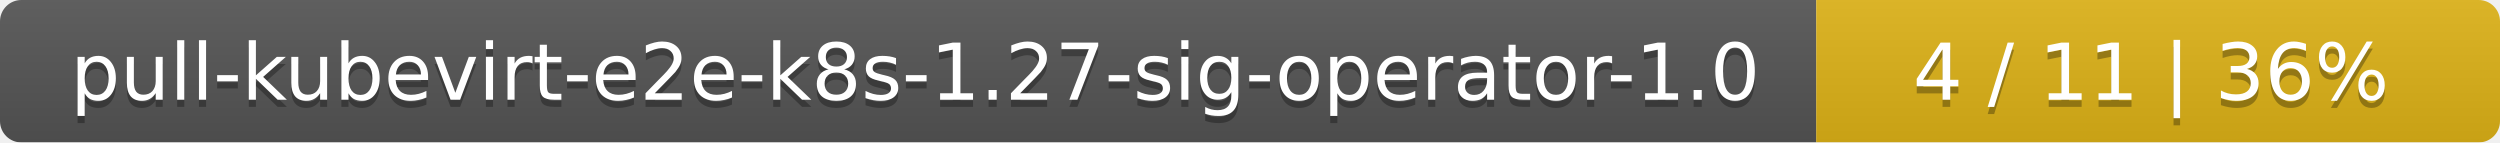
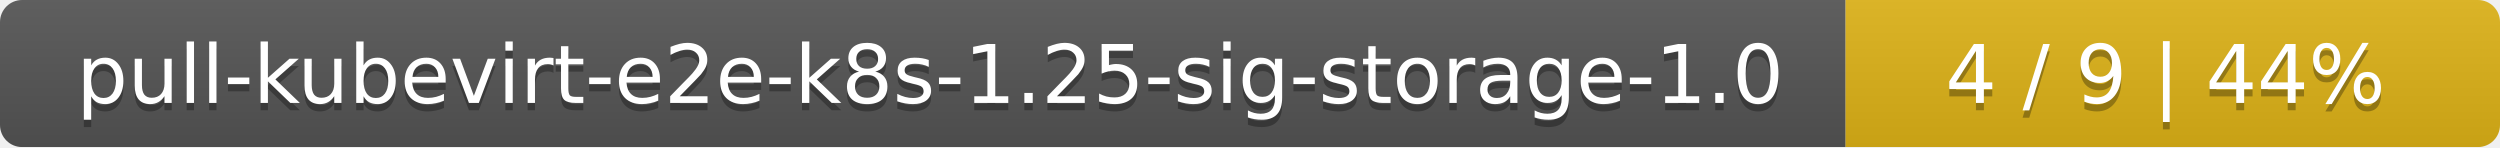
- <svg xmlns="http://www.w3.org/2000/svg" width="351" height="20">
+ <svg xmlns="http://www.w3.org/2000/svg" width="340" height="20">
  <linearGradient id="smooth" x2="0" y2="100%">
    <stop offset="0" stop-color="#bbb" stop-opacity=".1" />
    <stop offset="1" stop-opacity=".1" />
  </linearGradient>
  <mask id="round">
-     <rect width="351" height="20" rx="3" fill="#fff" />
+     <rect width="340" height="20" rx="3" fill="#fff" />
  </mask>
  <g mask="url(#round)">
-     <rect width="255" height="20" fill="#555" />
-     <rect x="255" width="96" height="20" fill="#dfb317" />
-     <rect width="351" height="20" fill="url(#smooth)" />
+     <rect width="251" height="20" fill="#555" />
+     <rect x="251" width="89" height="20" fill="#dfb317" />
+     <rect width="340" height="20" fill="url(#smooth)" />
  </g>
  <g fill="#fff" text-anchor="middle" font-family="DejaVu Sans,Verdana,Geneva,sans-serif" font-size="11">
-     <text x="128.5" y="15" fill="#010101" fill-opacity=".3">pull-kubevirt-e2e-k8s-1.27-sig-operator-1.0</text>
-     <text x="128.5" y="14">pull-kubevirt-e2e-k8s-1.27-sig-operator-1.0</text>
-     <text x="302" y="15" fill="#010101" fill-opacity=".3">4 / 11    |    36%</text>
-     <text x="302" y="14">4 / 11    |    36%</text>
+     <text x="126.5" y="15" fill="#010101" fill-opacity=".3">pull-kubevirt-e2e-k8s-1.25-sig-storage-1.0</text>
+     <text x="126.5" y="14">pull-kubevirt-e2e-k8s-1.25-sig-storage-1.0</text>
+     <text x="294.5" y="15" fill="#010101" fill-opacity=".3">4 / 9    |    44%</text>
+     <text x="294.5" y="14">4 / 9    |    44%</text>
  </g>
</svg>
